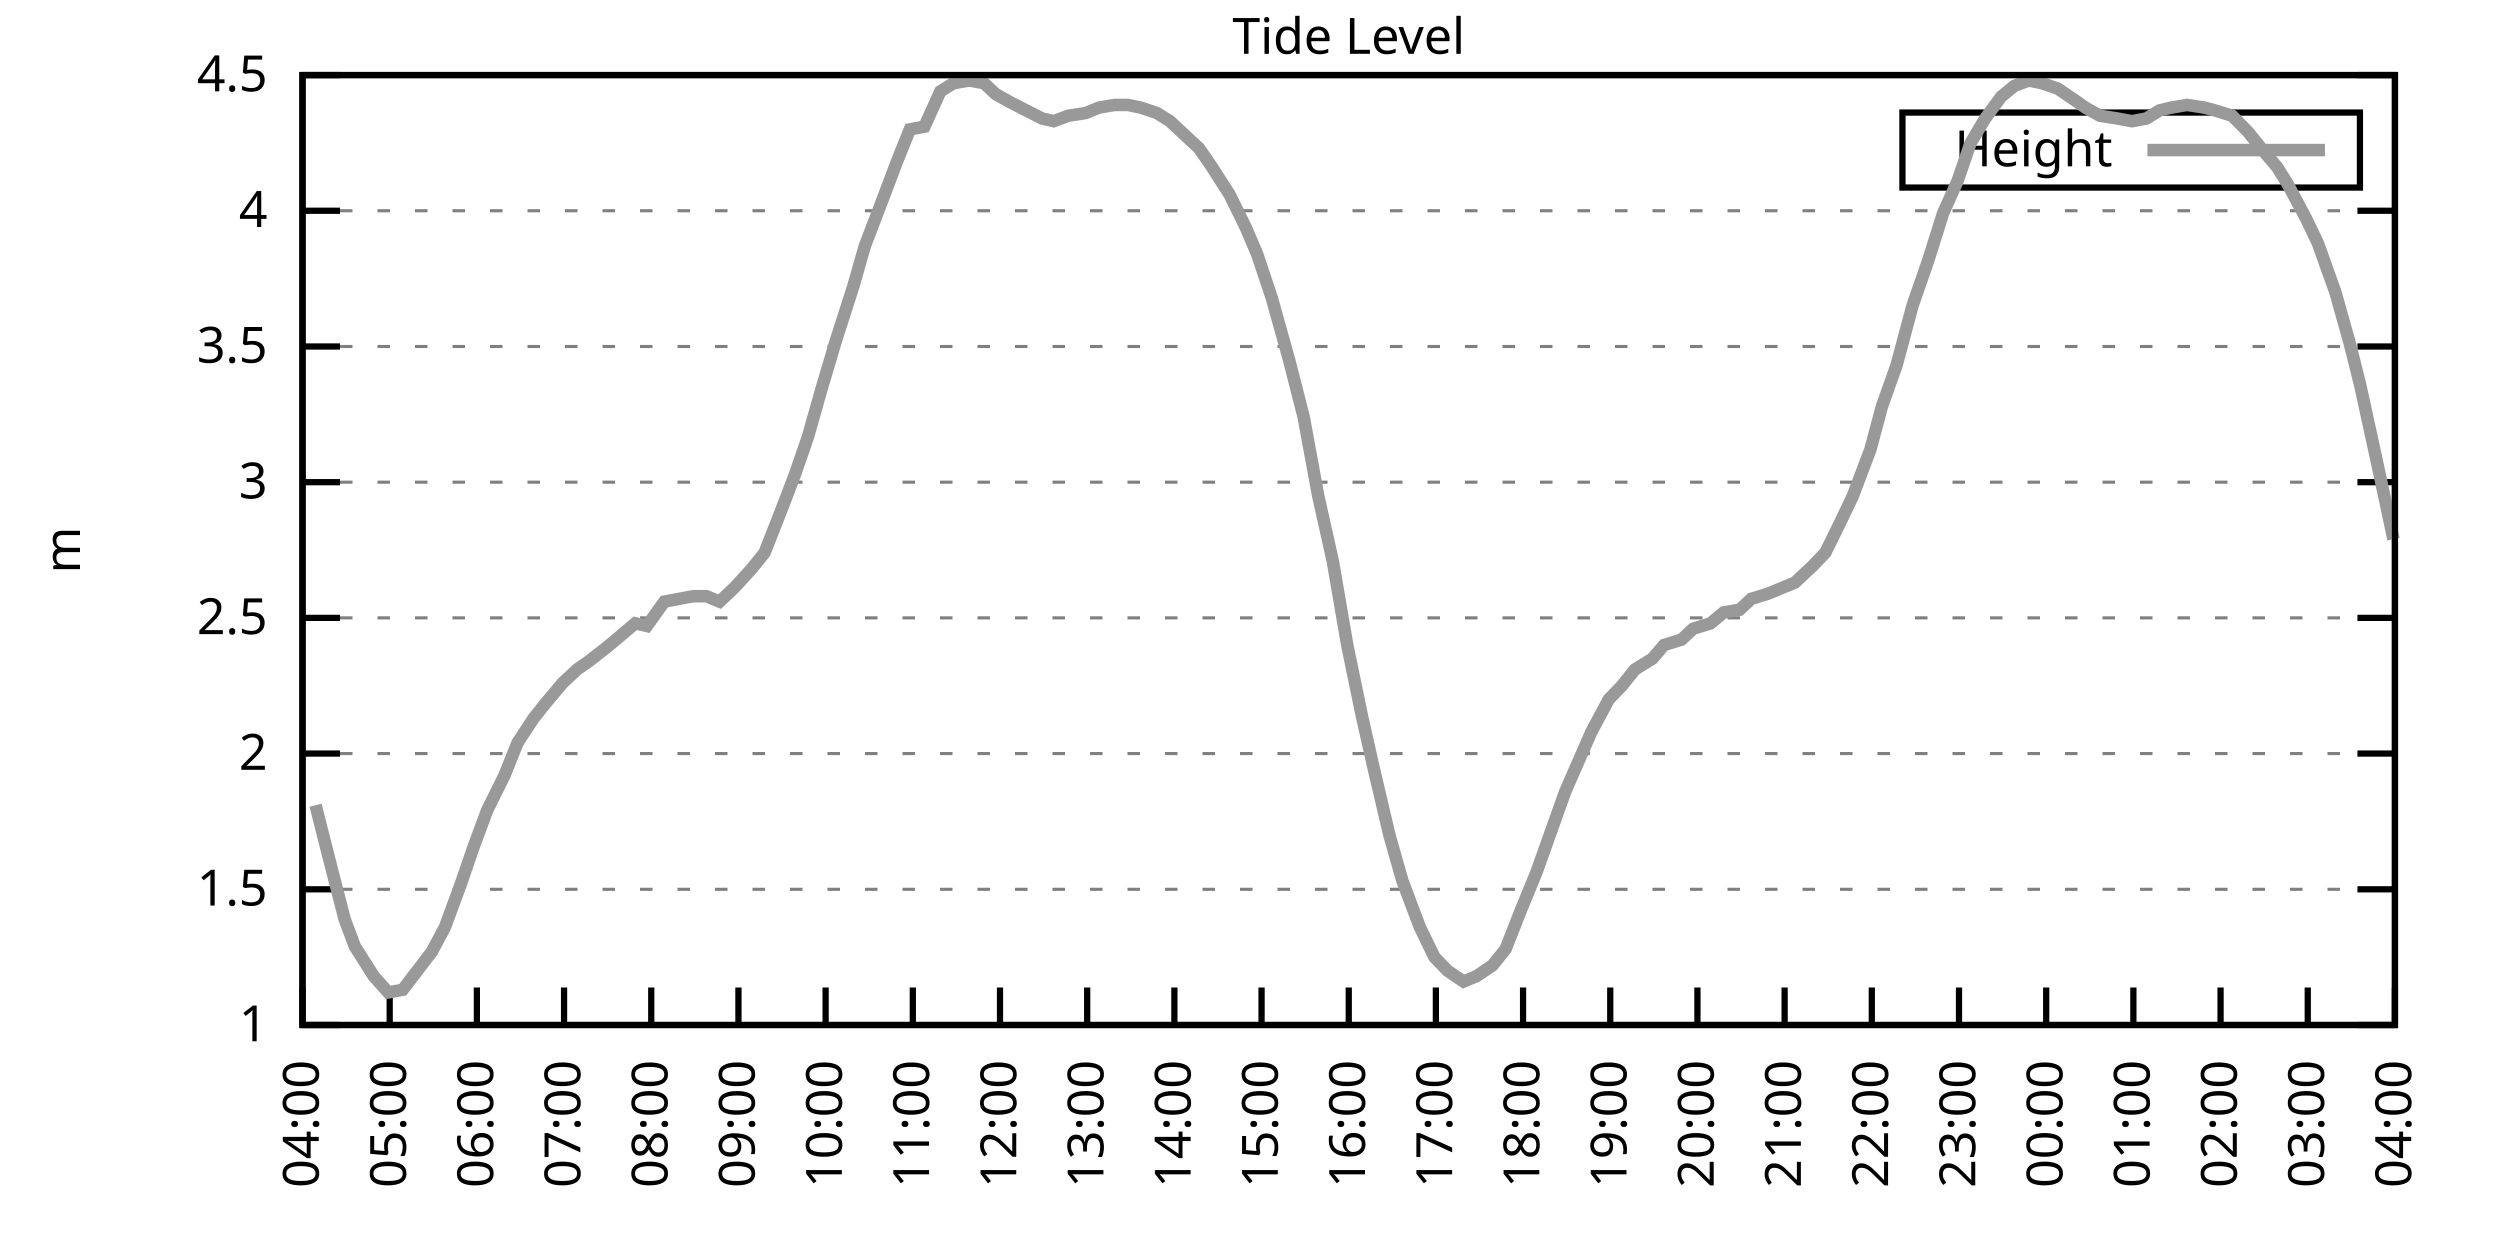
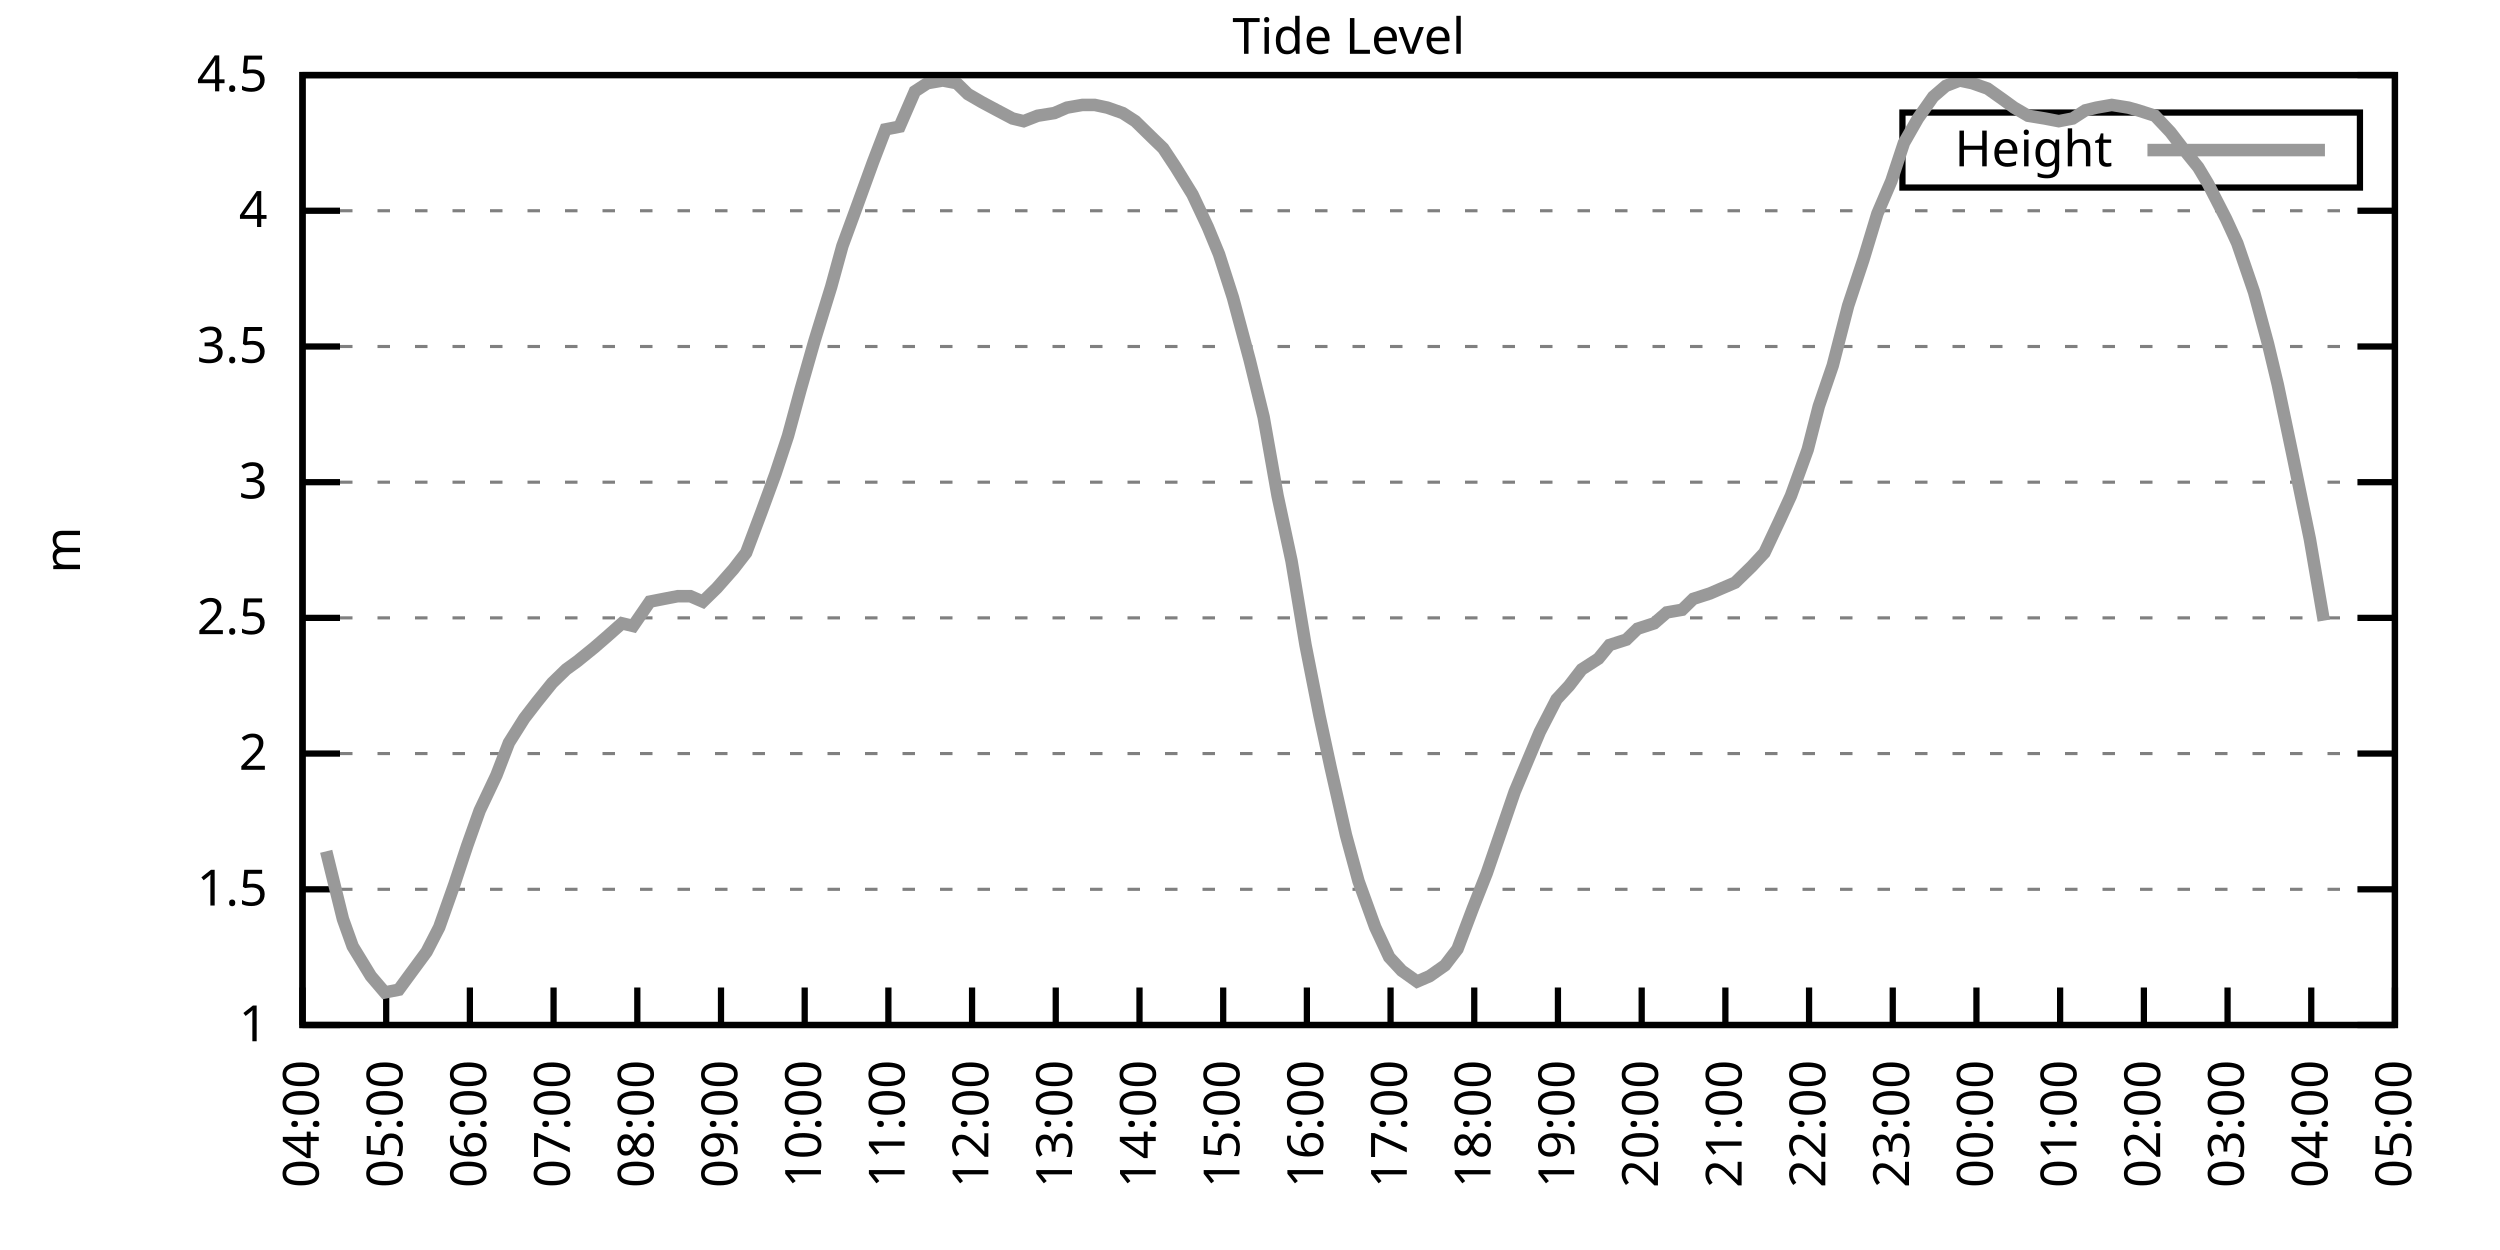
<svg xmlns="http://www.w3.org/2000/svg" xmlns:xlink="http://www.w3.org/1999/xlink" width="400" height="200" viewBox="0 0 400 200">
  <g id="gnuplot_canvas">
    <rect x="0" y="0" width="400" height="200" fill="none" />
    <defs>
      <circle id="gpDot" r="0.5" stroke-width="0.5" stroke="currentColor" />
      <path id="gpPt0" stroke-width="0.333" stroke="currentColor" d="M-1,0 h2 M0,-1 v2" />
      <path id="gpPt1" stroke-width="0.333" stroke="currentColor" d="M-1,-1 L1,1 M1,-1 L-1,1" />
      <path id="gpPt2" stroke-width="0.333" stroke="currentColor" d="M-1,0 L1,0 M0,-1 L0,1 M-1,-1 L1,1 M-1,1 L1,-1" />
      <rect id="gpPt3" stroke-width="0.333" stroke="currentColor" x="-1" y="-1" width="2" height="2" />
      <rect id="gpPt4" stroke-width="0.333" stroke="currentColor" fill="currentColor" x="-1" y="-1" width="2" height="2" />
      <circle id="gpPt5" stroke-width="0.333" stroke="currentColor" cx="0" cy="0" r="1" />
      <use xlink:href="#gpPt5" id="gpPt6" fill="currentColor" stroke="none" />
      <path id="gpPt7" stroke-width="0.333" stroke="currentColor" d="M0,-1.33 L-1.33,0.67 L1.33,0.67 z" />
      <use xlink:href="#gpPt7" id="gpPt8" fill="currentColor" stroke="none" />
      <use xlink:href="#gpPt7" id="gpPt9" stroke="currentColor" transform="rotate(180)" />
      <use xlink:href="#gpPt9" id="gpPt10" fill="currentColor" stroke="none" />
      <use xlink:href="#gpPt3" id="gpPt11" stroke="currentColor" transform="rotate(45)" />
      <use xlink:href="#gpPt11" id="gpPt12" fill="currentColor" stroke="none" />
      <path id="gpPt13" stroke-width="0.333" stroke="currentColor" d="M0,1.330 L1.265,0.411 L0.782,-1.067 L-0.782,-1.076 L-1.265,0.411 z" />
      <use xlink:href="#gpPt13" id="gpPt14" fill="currentColor" stroke="none" />
      <filter id="textbox" filterUnits="objectBoundingBox" x="0" y="0" height="1" width="1">
        <feFlood flood-color="white" flood-opacity="1" result="bgnd" />
        <feComposite in="SourceGraphic" in2="bgnd" operator="atop" />
      </filter>
      <filter id="greybox" filterUnits="objectBoundingBox" x="0" y="0" height="1" width="1">
        <feFlood flood-color="lightgrey" flood-opacity="1" result="grey" />
        <feComposite in="SourceGraphic" in2="grey" operator="atop" />
      </filter>
    </defs>
    <g fill="none" color="white" stroke="currentColor" stroke-width="1.00" stroke-linecap="butt" stroke-linejoin="miter">
</g>
    <g fill="none" color="black" stroke="currentColor" stroke-width="1.00" stroke-linecap="butt" stroke-linejoin="miter">
      <g stroke="none" shape-rendering="crispEdges">
        <polygon fill="rgb(255, 255, 255)" points="48.40,164.00 383.18,164.00 383.18,12.02 48.40,12.02 " />
      </g>
    </g>
    <g fill="none" color="black" stroke="currentColor" stroke-width="1.00" stroke-linecap="butt" stroke-linejoin="miter">
</g>
    <g fill="none" color="black" stroke="black" stroke-width="0.50" stroke-linecap="butt" stroke-linejoin="miter">
</g>
    <g fill="none" color="gray" stroke="currentColor" stroke-width="0.50" stroke-linecap="butt" stroke-linejoin="miter">
      <path stroke="gray" stroke-dasharray="2,4" class="gridline" d="M48.40,164.00 L383.19,164.00  " />
    </g>
    <g fill="none" color="gray" stroke="gray" stroke-width="1.00" stroke-linecap="butt" stroke-linejoin="miter">
</g>
    <g fill="none" color="black" stroke="currentColor" stroke-width="1.00" stroke-linecap="butt" stroke-linejoin="miter">
      <path stroke="black" d="M48.40,164.00 L54.40,164.00 M383.19,164.00 L377.19,164.00  " />
      <g transform="translate(42.80,166.60)" stroke="none" fill="black" font-family="Sans" font-size="8.00" text-anchor="end">
        <text>
          <tspan font-family="Sans"> 1</tspan>
        </text>
      </g>
    </g>
    <g fill="none" color="black" stroke="currentColor" stroke-width="1.00" stroke-linecap="butt" stroke-linejoin="miter">
</g>
    <g fill="none" color="black" stroke="black" stroke-width="0.50" stroke-linecap="butt" stroke-linejoin="miter">
</g>
    <g fill="none" color="gray" stroke="currentColor" stroke-width="0.50" stroke-linecap="butt" stroke-linejoin="miter">
      <path stroke="gray" stroke-dasharray="2,4" class="gridline" d="M48.40,142.29 L383.19,142.29  " />
    </g>
    <g fill="none" color="gray" stroke="gray" stroke-width="1.00" stroke-linecap="butt" stroke-linejoin="miter">
</g>
    <g fill="none" color="black" stroke="currentColor" stroke-width="1.00" stroke-linecap="butt" stroke-linejoin="miter">
      <path stroke="black" d="M48.40,142.29 L54.40,142.29 M383.19,142.29 L377.19,142.29  " />
      <g transform="translate(42.80,144.89)" stroke="none" fill="black" font-family="Sans" font-size="8.00" text-anchor="end">
        <text>
          <tspan font-family="Sans"> 1.5</tspan>
        </text>
      </g>
    </g>
    <g fill="none" color="black" stroke="currentColor" stroke-width="1.00" stroke-linecap="butt" stroke-linejoin="miter">
</g>
    <g fill="none" color="black" stroke="black" stroke-width="0.50" stroke-linecap="butt" stroke-linejoin="miter">
</g>
    <g fill="none" color="gray" stroke="currentColor" stroke-width="0.50" stroke-linecap="butt" stroke-linejoin="miter">
      <path stroke="gray" stroke-dasharray="2,4" class="gridline" d="M48.40,120.57 L383.19,120.57  " />
    </g>
    <g fill="none" color="gray" stroke="gray" stroke-width="1.00" stroke-linecap="butt" stroke-linejoin="miter">
</g>
    <g fill="none" color="black" stroke="currentColor" stroke-width="1.00" stroke-linecap="butt" stroke-linejoin="miter">
      <path stroke="black" d="M48.40,120.57 L54.40,120.57 M383.19,120.57 L377.19,120.57  " />
      <g transform="translate(42.80,123.17)" stroke="none" fill="black" font-family="Sans" font-size="8.00" text-anchor="end">
        <text>
          <tspan font-family="Sans"> 2</tspan>
        </text>
      </g>
    </g>
    <g fill="none" color="black" stroke="currentColor" stroke-width="1.00" stroke-linecap="butt" stroke-linejoin="miter">
</g>
    <g fill="none" color="black" stroke="black" stroke-width="0.50" stroke-linecap="butt" stroke-linejoin="miter">
</g>
    <g fill="none" color="gray" stroke="currentColor" stroke-width="0.50" stroke-linecap="butt" stroke-linejoin="miter">
      <path stroke="gray" stroke-dasharray="2,4" class="gridline" d="M48.40,98.86 L383.19,98.86  " />
    </g>
    <g fill="none" color="gray" stroke="gray" stroke-width="1.00" stroke-linecap="butt" stroke-linejoin="miter">
</g>
    <g fill="none" color="black" stroke="currentColor" stroke-width="1.00" stroke-linecap="butt" stroke-linejoin="miter">
      <path stroke="black" d="M48.40,98.86 L54.40,98.86 M383.19,98.86 L377.19,98.86  " />
      <g transform="translate(42.80,101.46)" stroke="none" fill="black" font-family="Sans" font-size="8.00" text-anchor="end">
        <text>
          <tspan font-family="Sans"> 2.5</tspan>
        </text>
      </g>
    </g>
    <g fill="none" color="black" stroke="currentColor" stroke-width="1.00" stroke-linecap="butt" stroke-linejoin="miter">
</g>
    <g fill="none" color="black" stroke="black" stroke-width="0.50" stroke-linecap="butt" stroke-linejoin="miter">
</g>
    <g fill="none" color="gray" stroke="currentColor" stroke-width="0.50" stroke-linecap="butt" stroke-linejoin="miter">
      <path stroke="gray" stroke-dasharray="2,4" class="gridline" d="M48.40,77.15 L383.19,77.15  " />
    </g>
    <g fill="none" color="gray" stroke="gray" stroke-width="1.00" stroke-linecap="butt" stroke-linejoin="miter">
</g>
    <g fill="none" color="black" stroke="currentColor" stroke-width="1.00" stroke-linecap="butt" stroke-linejoin="miter">
      <path stroke="black" d="M48.40,77.15 L54.40,77.15 M383.19,77.15 L377.19,77.15  " />
      <g transform="translate(42.80,79.75)" stroke="none" fill="black" font-family="Sans" font-size="8.00" text-anchor="end">
        <text>
          <tspan font-family="Sans"> 3</tspan>
        </text>
      </g>
    </g>
    <g fill="none" color="black" stroke="currentColor" stroke-width="1.00" stroke-linecap="butt" stroke-linejoin="miter">
</g>
    <g fill="none" color="black" stroke="black" stroke-width="0.50" stroke-linecap="butt" stroke-linejoin="miter">
</g>
    <g fill="none" color="gray" stroke="currentColor" stroke-width="0.50" stroke-linecap="butt" stroke-linejoin="miter">
      <path stroke="gray" stroke-dasharray="2,4" class="gridline" d="M48.40,55.44 L383.19,55.44  " />
    </g>
    <g fill="none" color="gray" stroke="gray" stroke-width="1.00" stroke-linecap="butt" stroke-linejoin="miter">
</g>
    <g fill="none" color="black" stroke="currentColor" stroke-width="1.00" stroke-linecap="butt" stroke-linejoin="miter">
      <path stroke="black" d="M48.40,55.44 L54.40,55.44 M383.19,55.44 L377.19,55.44  " />
      <g transform="translate(42.80,58.04)" stroke="none" fill="black" font-family="Sans" font-size="8.00" text-anchor="end">
        <text>
          <tspan font-family="Sans"> 3.5</tspan>
        </text>
      </g>
    </g>
    <g fill="none" color="black" stroke="currentColor" stroke-width="1.00" stroke-linecap="butt" stroke-linejoin="miter">
</g>
    <g fill="none" color="black" stroke="black" stroke-width="0.50" stroke-linecap="butt" stroke-linejoin="miter">
</g>
    <g fill="none" color="gray" stroke="currentColor" stroke-width="0.50" stroke-linecap="butt" stroke-linejoin="miter">
      <path stroke="gray" stroke-dasharray="2,4" class="gridline" d="M48.40,33.72 L383.19,33.72  " />
    </g>
    <g fill="none" color="gray" stroke="gray" stroke-width="1.00" stroke-linecap="butt" stroke-linejoin="miter">
</g>
    <g fill="none" color="black" stroke="currentColor" stroke-width="1.00" stroke-linecap="butt" stroke-linejoin="miter">
      <path stroke="black" d="M48.40,33.72 L54.40,33.72 M383.19,33.72 L377.19,33.72  " />
      <g transform="translate(42.80,36.32)" stroke="none" fill="black" font-family="Sans" font-size="8.00" text-anchor="end">
        <text>
          <tspan font-family="Sans"> 4</tspan>
        </text>
      </g>
    </g>
    <g fill="none" color="black" stroke="currentColor" stroke-width="1.00" stroke-linecap="butt" stroke-linejoin="miter">
</g>
    <g fill="none" color="black" stroke="black" stroke-width="0.50" stroke-linecap="butt" stroke-linejoin="miter">
</g>
    <g fill="none" color="gray" stroke="currentColor" stroke-width="0.50" stroke-linecap="butt" stroke-linejoin="miter">
      <path stroke="gray" stroke-dasharray="2,4" class="gridline" d="M48.40,12.01 L383.19,12.01  " />
    </g>
    <g fill="none" color="gray" stroke="gray" stroke-width="1.00" stroke-linecap="butt" stroke-linejoin="miter">
</g>
    <g fill="none" color="black" stroke="currentColor" stroke-width="1.00" stroke-linecap="butt" stroke-linejoin="miter">
      <path stroke="black" d="M48.40,12.01 L54.40,12.01 M383.19,12.01 L377.19,12.01  " />
      <g transform="translate(42.80,14.61)" stroke="none" fill="black" font-family="Sans" font-size="8.00" text-anchor="end">
        <text>
          <tspan font-family="Sans"> 4.5</tspan>
        </text>
      </g>
    </g>
    <g fill="none" color="black" stroke="currentColor" stroke-width="1.00" stroke-linecap="butt" stroke-linejoin="miter">
      <path stroke="black" d="M48.40,164.00 L48.40,158.00  " />
      <g transform="translate(51.00,169.60) rotate(270.00)" stroke="none" fill="black" font-family="Sans" font-size="8.00" text-anchor="end">
        <text>
          <tspan font-family="Sans">04:00</tspan>
        </text>
      </g>
    </g>
    <g fill="none" color="black" stroke="currentColor" stroke-width="1.00" stroke-linecap="butt" stroke-linejoin="miter">
-       <path stroke="black" d="M62.35,164.00 L62.35,158.00  " />
-       <g transform="translate(64.95,169.60) rotate(270.00)" stroke="none" fill="black" font-family="Sans" font-size="8.00" text-anchor="end">
+       <path stroke="black" d="M61.79,164.00 L61.79,158.00  " />
+       <g transform="translate(64.39,169.60) rotate(270.00)" stroke="none" fill="black" font-family="Sans" font-size="8.00" text-anchor="end">
        <text>
          <tspan font-family="Sans">05:00</tspan>
        </text>
      </g>
    </g>
    <g fill="none" color="black" stroke="currentColor" stroke-width="1.00" stroke-linecap="butt" stroke-linejoin="miter">
-       <path stroke="black" d="M76.30,164.00 L76.30,158.00  " />
-       <g transform="translate(78.90,169.60) rotate(270.00)" stroke="none" fill="black" font-family="Sans" font-size="8.00" text-anchor="end">
+       <path stroke="black" d="M75.18,164.00 L75.18,158.00  " />
+       <g transform="translate(77.78,169.60) rotate(270.00)" stroke="none" fill="black" font-family="Sans" font-size="8.00" text-anchor="end">
        <text>
          <tspan font-family="Sans">06:00</tspan>
        </text>
      </g>
    </g>
    <g fill="none" color="black" stroke="currentColor" stroke-width="1.00" stroke-linecap="butt" stroke-linejoin="miter">
-       <path stroke="black" d="M90.25,164.00 L90.25,158.00  " />
-       <g transform="translate(92.85,169.60) rotate(270.00)" stroke="none" fill="black" font-family="Sans" font-size="8.00" text-anchor="end">
+       <path stroke="black" d="M88.57,164.00 L88.57,158.00  " />
+       <g transform="translate(91.17,169.60) rotate(270.00)" stroke="none" fill="black" font-family="Sans" font-size="8.00" text-anchor="end">
        <text>
          <tspan font-family="Sans">07:00</tspan>
        </text>
      </g>
    </g>
    <g fill="none" color="black" stroke="currentColor" stroke-width="1.00" stroke-linecap="butt" stroke-linejoin="miter">
-       <path stroke="black" d="M104.20,164.00 L104.20,158.00  " />
-       <g transform="translate(106.80,169.60) rotate(270.00)" stroke="none" fill="black" font-family="Sans" font-size="8.00" text-anchor="end">
+       <path stroke="black" d="M101.97,164.00 L101.97,158.00  " />
+       <g transform="translate(104.57,169.60) rotate(270.00)" stroke="none" fill="black" font-family="Sans" font-size="8.00" text-anchor="end">
        <text>
          <tspan font-family="Sans">08:00</tspan>
        </text>
      </g>
    </g>
    <g fill="none" color="black" stroke="currentColor" stroke-width="1.00" stroke-linecap="butt" stroke-linejoin="miter">
-       <path stroke="black" d="M118.15,164.00 L118.15,158.00  " />
-       <g transform="translate(120.75,169.60) rotate(270.00)" stroke="none" fill="black" font-family="Sans" font-size="8.00" text-anchor="end">
+       <path stroke="black" d="M115.36,164.00 L115.36,158.00  " />
+       <g transform="translate(117.96,169.60) rotate(270.00)" stroke="none" fill="black" font-family="Sans" font-size="8.00" text-anchor="end">
        <text>
          <tspan font-family="Sans">09:00</tspan>
        </text>
      </g>
    </g>
    <g fill="none" color="black" stroke="currentColor" stroke-width="1.00" stroke-linecap="butt" stroke-linejoin="miter">
-       <path stroke="black" d="M132.10,164.00 L132.10,158.00  " />
-       <g transform="translate(134.70,169.60) rotate(270.00)" stroke="none" fill="black" font-family="Sans" font-size="8.00" text-anchor="end">
+       <path stroke="black" d="M128.75,164.00 L128.75,158.00  " />
+       <g transform="translate(131.35,169.60) rotate(270.00)" stroke="none" fill="black" font-family="Sans" font-size="8.00" text-anchor="end">
        <text>
          <tspan font-family="Sans">10:00</tspan>
        </text>
      </g>
    </g>
    <g fill="none" color="black" stroke="currentColor" stroke-width="1.00" stroke-linecap="butt" stroke-linejoin="miter">
-       <path stroke="black" d="M146.05,164.00 L146.05,158.00  " />
-       <g transform="translate(148.65,169.60) rotate(270.00)" stroke="none" fill="black" font-family="Sans" font-size="8.00" text-anchor="end">
+       <path stroke="black" d="M142.14,164.00 L142.14,158.00  " />
+       <g transform="translate(144.74,169.60) rotate(270.00)" stroke="none" fill="black" font-family="Sans" font-size="8.00" text-anchor="end">
        <text>
          <tspan font-family="Sans">11:00</tspan>
        </text>
      </g>
    </g>
    <g fill="none" color="black" stroke="currentColor" stroke-width="1.00" stroke-linecap="butt" stroke-linejoin="miter">
-       <path stroke="black" d="M160.00,164.00 L160.00,158.00  " />
-       <g transform="translate(162.60,169.60) rotate(270.00)" stroke="none" fill="black" font-family="Sans" font-size="8.00" text-anchor="end">
+       <path stroke="black" d="M155.53,164.00 L155.53,158.00  " />
+       <g transform="translate(158.13,169.60) rotate(270.00)" stroke="none" fill="black" font-family="Sans" font-size="8.00" text-anchor="end">
        <text>
          <tspan font-family="Sans">12:00</tspan>
        </text>
      </g>
    </g>
    <g fill="none" color="black" stroke="currentColor" stroke-width="1.00" stroke-linecap="butt" stroke-linejoin="miter">
-       <path stroke="black" d="M173.95,164.00 L173.95,158.00  " />
-       <g transform="translate(176.55,169.60) rotate(270.00)" stroke="none" fill="black" font-family="Sans" font-size="8.00" text-anchor="end">
+       <path stroke="black" d="M168.92,164.00 L168.92,158.00  " />
+       <g transform="translate(171.52,169.60) rotate(270.00)" stroke="none" fill="black" font-family="Sans" font-size="8.00" text-anchor="end">
        <text>
          <tspan font-family="Sans">13:00</tspan>
        </text>
      </g>
    </g>
    <g fill="none" color="black" stroke="currentColor" stroke-width="1.00" stroke-linecap="butt" stroke-linejoin="miter">
-       <path stroke="black" d="M187.90,164.00 L187.90,158.00  " />
-       <g transform="translate(190.50,169.60) rotate(270.00)" stroke="none" fill="black" font-family="Sans" font-size="8.00" text-anchor="end">
+       <path stroke="black" d="M182.32,164.00 L182.32,158.00  " />
+       <g transform="translate(184.92,169.60) rotate(270.00)" stroke="none" fill="black" font-family="Sans" font-size="8.00" text-anchor="end">
        <text>
          <tspan font-family="Sans">14:00</tspan>
        </text>
      </g>
    </g>
    <g fill="none" color="black" stroke="currentColor" stroke-width="1.00" stroke-linecap="butt" stroke-linejoin="miter">
-       <path stroke="black" d="M201.85,164.00 L201.85,158.00  " />
-       <g transform="translate(204.45,169.60) rotate(270.00)" stroke="none" fill="black" font-family="Sans" font-size="8.00" text-anchor="end">
+       <path stroke="black" d="M195.71,164.00 L195.71,158.00  " />
+       <g transform="translate(198.31,169.60) rotate(270.00)" stroke="none" fill="black" font-family="Sans" font-size="8.00" text-anchor="end">
        <text>
          <tspan font-family="Sans">15:00</tspan>
        </text>
      </g>
    </g>
    <g fill="none" color="black" stroke="currentColor" stroke-width="1.00" stroke-linecap="butt" stroke-linejoin="miter">
-       <path stroke="black" d="M215.80,164.00 L215.80,158.00  " />
-       <g transform="translate(218.40,169.60) rotate(270.00)" stroke="none" fill="black" font-family="Sans" font-size="8.00" text-anchor="end">
+       <path stroke="black" d="M209.10,164.00 L209.10,158.00  " />
+       <g transform="translate(211.70,169.60) rotate(270.00)" stroke="none" fill="black" font-family="Sans" font-size="8.00" text-anchor="end">
        <text>
          <tspan font-family="Sans">16:00</tspan>
        </text>
      </g>
    </g>
    <g fill="none" color="black" stroke="currentColor" stroke-width="1.00" stroke-linecap="butt" stroke-linejoin="miter">
-       <path stroke="black" d="M229.74,164.00 L229.74,158.00  " />
-       <g transform="translate(232.34,169.60) rotate(270.00)" stroke="none" fill="black" font-family="Sans" font-size="8.00" text-anchor="end">
+       <path stroke="black" d="M222.49,164.00 L222.49,158.00  " />
+       <g transform="translate(225.09,169.60) rotate(270.00)" stroke="none" fill="black" font-family="Sans" font-size="8.00" text-anchor="end">
        <text>
          <tspan font-family="Sans">17:00</tspan>
        </text>
      </g>
    </g>
    <g fill="none" color="black" stroke="currentColor" stroke-width="1.00" stroke-linecap="butt" stroke-linejoin="miter">
-       <path stroke="black" d="M243.69,164.00 L243.69,158.00  " />
-       <g transform="translate(246.29,169.60) rotate(270.00)" stroke="none" fill="black" font-family="Sans" font-size="8.00" text-anchor="end">
+       <path stroke="black" d="M235.88,164.00 L235.88,158.00  " />
+       <g transform="translate(238.48,169.60) rotate(270.00)" stroke="none" fill="black" font-family="Sans" font-size="8.00" text-anchor="end">
        <text>
          <tspan font-family="Sans">18:00</tspan>
        </text>
      </g>
    </g>
    <g fill="none" color="black" stroke="currentColor" stroke-width="1.00" stroke-linecap="butt" stroke-linejoin="miter">
-       <path stroke="black" d="M257.64,164.00 L257.64,158.00  " />
-       <g transform="translate(260.24,169.60) rotate(270.00)" stroke="none" fill="black" font-family="Sans" font-size="8.00" text-anchor="end">
+       <path stroke="black" d="M249.27,164.00 L249.27,158.00  " />
+       <g transform="translate(251.87,169.60) rotate(270.00)" stroke="none" fill="black" font-family="Sans" font-size="8.00" text-anchor="end">
        <text>
          <tspan font-family="Sans">19:00</tspan>
        </text>
      </g>
    </g>
    <g fill="none" color="black" stroke="currentColor" stroke-width="1.00" stroke-linecap="butt" stroke-linejoin="miter">
-       <path stroke="black" d="M271.59,164.00 L271.59,158.00  " />
-       <g transform="translate(274.19,169.60) rotate(270.00)" stroke="none" fill="black" font-family="Sans" font-size="8.00" text-anchor="end">
+       <path stroke="black" d="M262.67,164.00 L262.67,158.00  " />
+       <g transform="translate(265.27,169.60) rotate(270.00)" stroke="none" fill="black" font-family="Sans" font-size="8.00" text-anchor="end">
        <text>
          <tspan font-family="Sans">20:00</tspan>
        </text>
      </g>
    </g>
    <g fill="none" color="black" stroke="currentColor" stroke-width="1.00" stroke-linecap="butt" stroke-linejoin="miter">
-       <path stroke="black" d="M285.54,164.00 L285.54,158.00  " />
-       <g transform="translate(288.14,169.60) rotate(270.00)" stroke="none" fill="black" font-family="Sans" font-size="8.00" text-anchor="end">
+       <path stroke="black" d="M276.06,164.00 L276.06,158.00  " />
+       <g transform="translate(278.66,169.60) rotate(270.00)" stroke="none" fill="black" font-family="Sans" font-size="8.00" text-anchor="end">
        <text>
          <tspan font-family="Sans">21:00</tspan>
        </text>
      </g>
    </g>
    <g fill="none" color="black" stroke="currentColor" stroke-width="1.00" stroke-linecap="butt" stroke-linejoin="miter">
-       <path stroke="black" d="M299.49,164.00 L299.49,158.00  " />
-       <g transform="translate(302.09,169.60) rotate(270.00)" stroke="none" fill="black" font-family="Sans" font-size="8.00" text-anchor="end">
+       <path stroke="black" d="M289.45,164.00 L289.45,158.00  " />
+       <g transform="translate(292.05,169.60) rotate(270.00)" stroke="none" fill="black" font-family="Sans" font-size="8.00" text-anchor="end">
        <text>
          <tspan font-family="Sans">22:00</tspan>
        </text>
      </g>
    </g>
    <g fill="none" color="black" stroke="currentColor" stroke-width="1.00" stroke-linecap="butt" stroke-linejoin="miter">
-       <path stroke="black" d="M313.44,164.00 L313.44,158.00  " />
-       <g transform="translate(316.04,169.60) rotate(270.00)" stroke="none" fill="black" font-family="Sans" font-size="8.00" text-anchor="end">
+       <path stroke="black" d="M302.84,164.00 L302.84,158.00  " />
+       <g transform="translate(305.44,169.60) rotate(270.00)" stroke="none" fill="black" font-family="Sans" font-size="8.00" text-anchor="end">
        <text>
          <tspan font-family="Sans">23:00</tspan>
        </text>
      </g>
    </g>
    <g fill="none" color="black" stroke="currentColor" stroke-width="1.00" stroke-linecap="butt" stroke-linejoin="miter">
-       <path stroke="black" d="M327.39,164.00 L327.39,158.00  " />
-       <g transform="translate(329.99,169.60) rotate(270.00)" stroke="none" fill="black" font-family="Sans" font-size="8.00" text-anchor="end">
+       <path stroke="black" d="M316.23,164.00 L316.23,158.00  " />
+       <g transform="translate(318.83,169.60) rotate(270.00)" stroke="none" fill="black" font-family="Sans" font-size="8.00" text-anchor="end">
        <text>
          <tspan font-family="Sans">00:00</tspan>
        </text>
      </g>
    </g>
    <g fill="none" color="black" stroke="currentColor" stroke-width="1.00" stroke-linecap="butt" stroke-linejoin="miter">
-       <path stroke="black" d="M341.34,164.00 L341.34,158.00  " />
-       <g transform="translate(343.94,169.60) rotate(270.00)" stroke="none" fill="black" font-family="Sans" font-size="8.00" text-anchor="end">
+       <path stroke="black" d="M329.62,164.00 L329.62,158.00  " />
+       <g transform="translate(332.22,169.60) rotate(270.00)" stroke="none" fill="black" font-family="Sans" font-size="8.00" text-anchor="end">
        <text>
          <tspan font-family="Sans">01:00</tspan>
        </text>
      </g>
    </g>
    <g fill="none" color="black" stroke="currentColor" stroke-width="1.00" stroke-linecap="butt" stroke-linejoin="miter">
-       <path stroke="black" d="M355.29,164.00 L355.29,158.00  " />
-       <g transform="translate(357.89,169.60) rotate(270.00)" stroke="none" fill="black" font-family="Sans" font-size="8.00" text-anchor="end">
+       <path stroke="black" d="M343.02,164.00 L343.02,158.00  " />
+       <g transform="translate(345.62,169.60) rotate(270.00)" stroke="none" fill="black" font-family="Sans" font-size="8.00" text-anchor="end">
        <text>
          <tspan font-family="Sans">02:00</tspan>
        </text>
      </g>
    </g>
    <g fill="none" color="black" stroke="currentColor" stroke-width="1.00" stroke-linecap="butt" stroke-linejoin="miter">
-       <path stroke="black" d="M369.24,164.00 L369.24,158.00  " />
-       <g transform="translate(371.84,169.60) rotate(270.00)" stroke="none" fill="black" font-family="Sans" font-size="8.00" text-anchor="end">
+       <path stroke="black" d="M356.41,164.00 L356.41,158.00  " />
+       <g transform="translate(359.01,169.60) rotate(270.00)" stroke="none" fill="black" font-family="Sans" font-size="8.00" text-anchor="end">
        <text>
          <tspan font-family="Sans">03:00</tspan>
+         </text>
+       </g>
+     </g>
+     <g fill="none" color="black" stroke="currentColor" stroke-width="1.00" stroke-linecap="butt" stroke-linejoin="miter">
+       <path stroke="black" d="M369.80,164.00 L369.80,158.00  " />
+       <g transform="translate(372.40,169.60) rotate(270.00)" stroke="none" fill="black" font-family="Sans" font-size="8.00" text-anchor="end">
+         <text>
+           <tspan font-family="Sans">04:00</tspan>
        </text>
      </g>
    </g>
    <g fill="none" color="black" stroke="currentColor" stroke-width="1.00" stroke-linecap="butt" stroke-linejoin="miter">
      <path stroke="black" d="M383.19,164.00 L383.19,158.00  " />
      <g transform="translate(385.79,169.60) rotate(270.00)" stroke="none" fill="black" font-family="Sans" font-size="8.00" text-anchor="end">
        <text>
-           <tspan font-family="Sans">04:00</tspan>
+           <tspan font-family="Sans">05:00</tspan>
        </text>
      </g>
    </g>
    <g fill="none" color="black" stroke="currentColor" stroke-width="1.00" stroke-linecap="butt" stroke-linejoin="miter">
</g>
    <g fill="none" color="black" stroke="currentColor" stroke-width="1.00" stroke-linecap="butt" stroke-linejoin="miter">
      <path stroke="black" d="M48.40,12.01 L48.40,164.00 L383.19,164.00 L383.19,12.01 L48.40,12.01 Z  " />
    </g>
    <g fill="none" color="black" stroke="currentColor" stroke-width="1.00" stroke-linecap="butt" stroke-linejoin="miter">
</g>
    <g fill="none" color="black" stroke="currentColor" stroke-width="1.00" stroke-linecap="butt" stroke-linejoin="miter">
      <path stroke="black" d="M304.39,30.01 L304.39,18.01 L377.59,18.01 L377.59,30.01 L304.39,30.01 Z  " />
    </g>
    <g id="Tide_level_plot_1">
      <g fill="none" color="white" stroke="black" stroke-width="2.00" stroke-linecap="butt" stroke-linejoin="miter">
</g>
      <g fill="none" color="black" stroke="currentColor" stroke-width="2.00" stroke-linecap="butt" stroke-linejoin="miter">
        <g transform="translate(337.99,26.61)" stroke="none" fill="black" font-family="Sans" font-size="8.00" text-anchor="end">
          <text>
            <tspan font-family="Sans">Height</tspan>
          </text>
        </g>
      </g>
      <g fill="none" color="black" stroke="currentColor" stroke-width="2.00" stroke-linecap="butt" stroke-linejoin="miter">
-         <path stroke="rgb(153, 153, 153)" d="M343.59,24.01 L371.99,24.01 M50.49,128.83 L52.35,136.21 L55.14,147.06 L56.77,151.41 L59.79,156.18 L62.12,158.79   L64.44,158.35 L66.77,155.31 L69.09,152.28 L71.18,148.37 L73.74,141.42 L75.83,135.34 L77.93,129.69 L80.72,124.05   L82.81,118.84 L85.37,114.93 L87.46,112.32 L90.02,109.28 L92.34,107.11 L94.20,105.81 L96.99,103.64 L99.08,101.90   L101.64,99.73 L103.50,100.16 L106.29,96.26 L108.62,95.82 L110.94,95.39 L113.03,95.39 L115.13,96.26 L117.45,94.08   L120.24,91.04 L122.33,88.44 L124.89,81.93 L127.22,75.85 L129.31,69.77 L131.40,62.38 L133.72,54.57 L136.51,45.88   L138.37,39.37 L140.70,33.29 L143.49,25.91 L145.58,20.70 L147.91,20.26 L150.46,14.62 L152.56,13.31 L155.11,12.88   L157.44,13.31 L159.30,15.05 L161.62,16.35 L164.18,17.66 L166.74,18.96 L168.60,19.39 L170.92,18.52 L173.71,18.09   L175.81,17.22 L178.36,16.79 L180.46,16.79 L182.55,17.22 L185.11,18.09 L187.20,19.39 L189.99,22.00 L191.85,23.73   L193.94,26.77 L196.73,31.12 L199.29,36.33 L201.15,40.67 L203.47,47.62 L206.26,57.61 L208.59,66.73 L210.91,79.32   L213.24,89.74 L215.56,103.20 L217.89,114.49 L219.75,122.75 L222.30,133.60 L224.40,140.98 L227.19,148.37 L229.51,153.14   L231.60,155.31 L234.16,157.05 L236.25,156.18 L238.81,154.45 L240.90,151.84 L243.46,145.33 L245.79,139.68 L247.65,134.47   L250.44,126.65 L252.53,121.88 L254.62,117.10 L257.41,111.89 L259.50,109.72 L261.60,107.11 L264.39,105.38 L266.25,103.20   L269.04,102.34 L270.90,100.60 L273.69,99.73 L275.78,97.99 L278.34,97.56 L280.20,95.82 L282.99,94.95 L285.08,94.08   L287.17,93.22 L289.96,90.61 L292.05,88.44 L294.61,83.23 L296.47,79.32 L299.26,71.94 L301.12,64.99 L303.44,58.48   L306.00,48.92 L308.56,41.54 L310.88,34.16 L313.21,28.95 L315.30,22.87 L317.63,18.96 L320.18,15.48 L322.28,13.75   L324.60,12.88 L326.69,13.31 L329.25,14.18 L331.81,15.92 L333.67,17.22 L335.99,18.52 L338.78,18.96 L341.11,19.39   L343.43,18.96 L345.53,17.66 L347.39,17.22 L349.94,16.79 L352.73,17.22 L354.36,17.66 L357.15,18.52 L359.71,21.13   L361.80,23.73 L364.36,26.77 L365.99,29.38 L369.01,35.03 L370.87,38.93 L373.66,46.75 L375.98,55.00 L377.61,61.52   L380.17,73.24 L382.96,86.27  " />
+         <path stroke="rgb(153, 153, 153)" d="M343.59,24.01 L371.99,24.01 M52.19,136.21 L54.87,147.06 L56.43,151.41 L59.34,156.18 L61.57,158.79 L63.80,158.35   L66.03,155.31 L68.26,152.28 L70.27,148.37 L72.73,141.42 L74.74,135.34 L76.75,129.69 L79.42,124.05 L81.43,118.84   L83.89,114.93 L85.90,112.32 L88.35,109.28 L90.58,107.11 L92.37,105.81 L95.05,103.64 L97.06,101.90 L99.51,99.73   L101.30,100.16 L103.98,96.26 L106.21,95.82 L108.44,95.39 L110.45,95.39 L112.46,96.26 L114.69,94.08 L117.37,91.04   L119.38,88.44 L121.83,81.93 L124.06,75.85 L126.07,69.77 L128.08,62.38 L130.31,54.57 L132.99,45.88 L134.78,39.37   L137.01,33.29 L139.69,25.91 L141.69,20.70 L143.93,20.26 L146.38,14.62 L148.39,13.31 L150.85,12.88 L153.08,13.31   L154.86,15.05 L157.10,16.35 L159.55,17.66 L162.01,18.96 L163.79,19.39 L166.02,18.52 L168.70,18.09 L170.71,17.22   L173.17,16.79 L175.17,16.79 L177.18,17.22 L179.64,18.09 L181.65,19.39 L184.32,22.00 L186.11,23.73 L188.12,26.77   L190.80,31.12 L193.25,36.33 L195.04,40.67 L197.27,47.62 L199.95,57.61 L202.18,66.73 L204.41,79.32 L206.64,89.74   L208.88,103.20 L211.11,114.49 L212.89,122.75 L215.35,133.60 L217.36,140.98 L220.04,148.37 L222.27,153.14 L224.28,155.31   L226.73,157.05 L228.74,156.18 L231.20,154.45 L233.20,151.84 L235.66,145.33 L237.89,139.68 L239.68,134.47 L242.36,126.65   L244.36,121.88 L246.37,117.10 L249.05,111.89 L251.06,109.72 L253.07,107.11 L255.75,105.38 L257.53,103.20 L260.21,102.34   L262.00,100.60 L264.67,99.73 L266.68,97.99 L269.14,97.56 L270.92,95.82 L273.60,94.95 L275.61,94.08 L277.62,93.22   L280.30,90.61 L282.31,88.44 L284.76,83.23 L286.55,79.32 L289.23,71.94 L291.01,64.99 L293.24,58.48 L295.70,48.92   L298.15,41.54 L300.39,34.16 L302.62,28.95 L304.63,22.87 L306.86,18.96 L309.31,15.48 L311.32,13.75 L313.55,12.88   L315.56,13.31 L318.02,14.18 L320.47,15.92 L322.26,17.22 L324.49,18.52 L327.17,18.96 L329.40,19.39 L331.63,18.96   L333.64,17.66 L335.43,17.22 L337.88,16.79 L340.56,17.22 L342.12,17.66 L344.80,18.52 L347.26,21.13 L349.26,23.73   L351.72,26.77 L353.28,29.38 L356.18,35.03 L357.97,38.93 L360.65,46.75 L362.88,55.00 L364.44,61.52 L366.90,73.24   L369.58,86.27 L371.81,99.30  " />
      </g>
    </g>
    <g fill="none" color="black" stroke="currentColor" stroke-width="2.00" stroke-linecap="butt" stroke-linejoin="miter">
</g>
    <g fill="none" color="black" stroke="black" stroke-width="1.00" stroke-linecap="butt" stroke-linejoin="miter">
</g>
    <g fill="none" color="black" stroke="currentColor" stroke-width="1.00" stroke-linecap="butt" stroke-linejoin="miter">
      <path stroke="black" d="M48.40,12.01 L48.40,164.00 L383.19,164.00 L383.19,12.01 L48.40,12.01 Z  " />
      <g transform="translate(12.80,88.01) rotate(270.00)" stroke="none" fill="black" font-family="Sans" font-size="8.00" text-anchor="middle">
        <text>
          <tspan font-family="Sans">m</tspan>
        </text>
      </g>
    </g>
    <g fill="none" color="black" stroke="currentColor" stroke-width="1.00" stroke-linecap="butt" stroke-linejoin="miter">
</g>
    <g fill="none" color="black" stroke="currentColor" stroke-width="1.00" stroke-linecap="butt" stroke-linejoin="miter">
      <g transform="translate(215.79,8.61)" stroke="none" fill="black" font-family="Sans" font-size="8.00" text-anchor="middle">
        <text>
          <tspan font-family="Sans">Tide Level</tspan>
        </text>
      </g>
    </g>
    <g fill="none" color="black" stroke="currentColor" stroke-width="1.00" stroke-linecap="butt" stroke-linejoin="miter">
</g>
  </g>
</svg>
